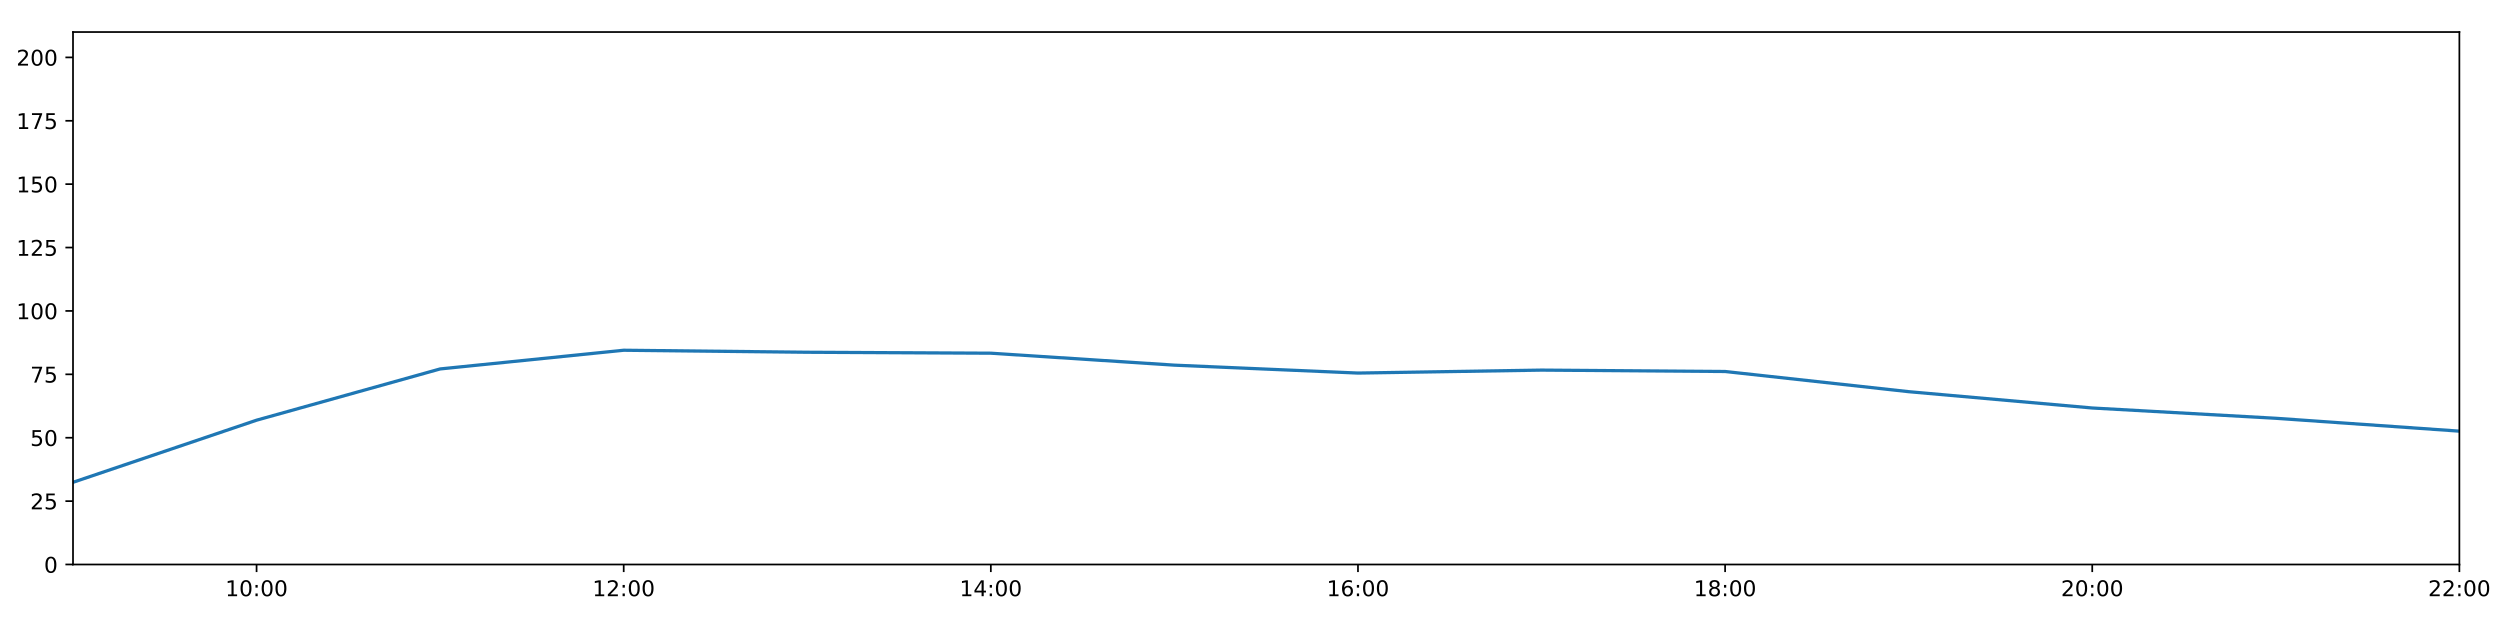
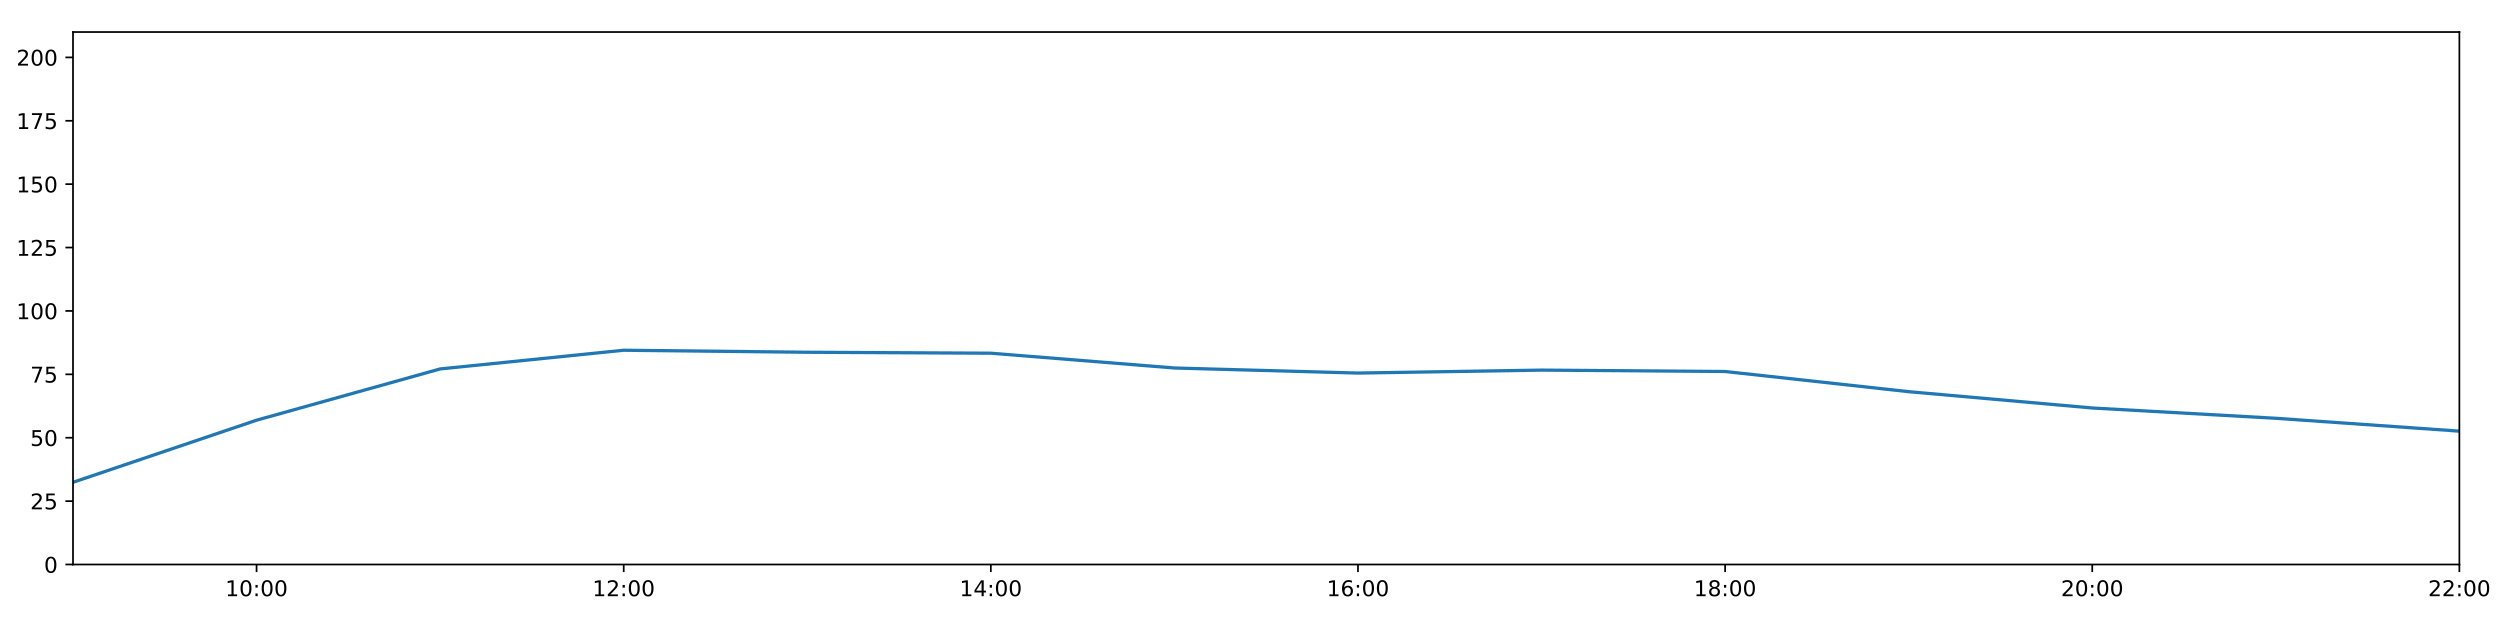
<svg xmlns="http://www.w3.org/2000/svg" xmlns:xlink="http://www.w3.org/1999/xlink" height="288pt" version="1.1" viewBox="0 0 1152 288" width="1152pt">
  <defs>
    <style type="text/css">
*{stroke-linecap:butt;stroke-linejoin:round;}
  </style>
  </defs>
  <g id="figure_1">
    <g id="patch_1">
      <path d="M 0 288  L 1152 288  L 1152 0  L 0 0  z " style="fill:#ffffff;" />
    </g>
    <g id="axes_1">
      <g id="patch_2">
        <path d="M 33.64 260.12  L 1133.28 260.12  L 1133.28 14.76  L 33.64 14.76  z " style="fill:#ffffff;" />
      </g>
      <g id="matplotlib.axis_1">
        <g id="xtick_1">
          <g id="line2d_1">
            <defs>
-               <path d="M 0 0  L 0 3.5  " id="mede82f060f" style="stroke:#000000;stroke-width:0.8;" />
-             </defs>
-             <g>
-               <use style="stroke:#000000;stroke-width:0.8;" x="118.228" xlink:href="#mede82f060f" y="260.12" />
+               <path d="M 0 0  L 0 3.5  " id="mc75844c9e3" style="stroke:#000000;stroke-width:0.8;" />
+             </defs>
+             <g>
+               <use style="stroke:#000000;stroke-width:0.8;" x="118.228" xlink:href="#mc75844c9e3" y="260.12" />
            </g>
          </g>
          <g id="text_1">
            <defs>
              <path d="M 12.406 8.297  L 28.516 8.297  L 28.516 63.922  L 10.984 60.406  L 10.984 69.391  L 28.422 72.906  L 38.281 72.906  L 38.281 8.297  L 54.391 8.297  L 54.391 0  L 12.406 0  z " id="DejaVuSans-49" />
              <path d="M 31.781 66.406  Q 24.172 66.406 20.328 58.906  Q 16.5 51.422 16.5 36.375  Q 16.5 21.391 20.328 13.891  Q 24.172 6.391 31.781 6.391  Q 39.453 6.391 43.281 13.891  Q 47.125 21.391 47.125 36.375  Q 47.125 51.422 43.281 58.906  Q 39.453 66.406 31.781 66.406  z M 31.781 74.219  Q 44.047 74.219 50.516 64.516  Q 56.984 54.828 56.984 36.375  Q 56.984 17.969 50.516 8.266  Q 44.047 -1.422 31.781 -1.422  Q 19.531 -1.422 13.062 8.266  Q 6.594 17.969 6.594 36.375  Q 6.594 54.828 13.062 64.516  Q 19.531 74.219 31.781 74.219  z " id="DejaVuSans-48" />
              <path d="M 11.719 12.406  L 22.016 12.406  L 22.016 0  L 11.719 0  z M 11.719 51.703  L 22.016 51.703  L 22.016 39.312  L 11.719 39.312  z " id="DejaVuSans-58" />
            </defs>
            <g transform="translate(103.8183 274.7184)scale(0.1 -0.1)">
              <use xlink:href="#DejaVuSans-49" />
              <use x="63.623" xlink:href="#DejaVuSans-48" />
              <use x="127.246" xlink:href="#DejaVuSans-58" />
              <use x="160.938" xlink:href="#DejaVuSans-48" />
              <use x="224.561" xlink:href="#DejaVuSans-48" />
            </g>
          </g>
        </g>
        <g id="xtick_2">
          <g id="line2d_2">
            <g>
-               <use style="stroke:#000000;stroke-width:0.8;" x="287.403" xlink:href="#mede82f060f" y="260.12" />
+               <use style="stroke:#000000;stroke-width:0.8;" x="287.403" xlink:href="#mc75844c9e3" y="260.12" />
            </g>
          </g>
          <g id="text_2">
            <defs>
              <path d="M 19.188 8.297  L 53.609 8.297  L 53.609 0  L 7.328 0  L 7.328 8.297  Q 12.938 14.109 22.625 23.891  Q 32.328 33.688 34.812 36.531  Q 39.547 41.844 41.422 45.531  Q 43.312 49.219 43.312 52.781  Q 43.312 58.594 39.234 62.25  Q 35.156 65.922 28.609 65.922  Q 23.969 65.922 18.812 64.312  Q 13.672 62.703 7.812 59.422  L 7.812 69.391  Q 13.766 71.781 18.938 73  Q 24.125 74.219 28.422 74.219  Q 39.75 74.219 46.484 68.547  Q 53.219 62.891 53.219 53.422  Q 53.219 48.922 51.531 44.891  Q 49.859 40.875 45.406 35.406  Q 44.188 33.984 37.641 27.219  Q 31.109 20.453 19.188 8.297  z " id="DejaVuSans-50" />
            </defs>
            <g transform="translate(272.9937 274.7184)scale(0.1 -0.1)">
              <use xlink:href="#DejaVuSans-49" />
              <use x="63.623" xlink:href="#DejaVuSans-50" />
              <use x="127.246" xlink:href="#DejaVuSans-58" />
              <use x="160.938" xlink:href="#DejaVuSans-48" />
              <use x="224.561" xlink:href="#DejaVuSans-48" />
            </g>
          </g>
        </g>
        <g id="xtick_3">
          <g id="line2d_3">
            <g>
-               <use style="stroke:#000000;stroke-width:0.8;" x="456.578" xlink:href="#mede82f060f" y="260.12" />
+               <use style="stroke:#000000;stroke-width:0.8;" x="456.578" xlink:href="#mc75844c9e3" y="260.12" />
            </g>
          </g>
          <g id="text_3">
            <defs>
              <path d="M 37.797 64.312  L 12.891 25.391  L 37.797 25.391  z M 35.203 72.906  L 47.609 72.906  L 47.609 25.391  L 58.016 25.391  L 58.016 17.188  L 47.609 17.188  L 47.609 0  L 37.797 0  L 37.797 17.188  L 4.891 17.188  L 4.891 26.703  z " id="DejaVuSans-52" />
            </defs>
            <g transform="translate(442.1691 274.7184)scale(0.1 -0.1)">
              <use xlink:href="#DejaVuSans-49" />
              <use x="63.623" xlink:href="#DejaVuSans-52" />
              <use x="127.246" xlink:href="#DejaVuSans-58" />
              <use x="160.938" xlink:href="#DejaVuSans-48" />
              <use x="224.561" xlink:href="#DejaVuSans-48" />
            </g>
          </g>
        </g>
        <g id="xtick_4">
          <g id="line2d_4">
            <g>
-               <use style="stroke:#000000;stroke-width:0.8;" x="625.754" xlink:href="#mede82f060f" y="260.12" />
+               <use style="stroke:#000000;stroke-width:0.8;" x="625.754" xlink:href="#mc75844c9e3" y="260.12" />
            </g>
          </g>
          <g id="text_4">
            <defs>
              <path d="M 33.016 40.375  Q 26.375 40.375 22.484 35.828  Q 18.609 31.297 18.609 23.391  Q 18.609 15.531 22.484 10.953  Q 26.375 6.391 33.016 6.391  Q 39.656 6.391 43.531 10.953  Q 47.406 15.531 47.406 23.391  Q 47.406 31.297 43.531 35.828  Q 39.656 40.375 33.016 40.375  z M 52.594 71.297  L 52.594 62.312  Q 48.875 64.062 45.094 64.984  Q 41.312 65.922 37.594 65.922  Q 27.828 65.922 22.672 59.328  Q 17.531 52.734 16.797 39.406  Q 19.672 43.656 24.016 45.922  Q 28.375 48.188 33.594 48.188  Q 44.578 48.188 50.953 41.516  Q 57.328 34.859 57.328 23.391  Q 57.328 12.156 50.688 5.359  Q 44.047 -1.422 33.016 -1.422  Q 20.359 -1.422 13.672 8.266  Q 6.984 17.969 6.984 36.375  Q 6.984 53.656 15.188 63.938  Q 23.391 74.219 37.203 74.219  Q 40.922 74.219 44.703 73.484  Q 48.484 72.75 52.594 71.297  z " id="DejaVuSans-54" />
            </defs>
            <g transform="translate(611.3445 274.7184)scale(0.1 -0.1)">
              <use xlink:href="#DejaVuSans-49" />
              <use x="63.623" xlink:href="#DejaVuSans-54" />
              <use x="127.246" xlink:href="#DejaVuSans-58" />
              <use x="160.938" xlink:href="#DejaVuSans-48" />
              <use x="224.561" xlink:href="#DejaVuSans-48" />
            </g>
          </g>
        </g>
        <g id="xtick_5">
          <g id="line2d_5">
            <g>
-               <use style="stroke:#000000;stroke-width:0.8;" x="794.929" xlink:href="#mede82f060f" y="260.12" />
+               <use style="stroke:#000000;stroke-width:0.8;" x="794.929" xlink:href="#mc75844c9e3" y="260.12" />
            </g>
          </g>
          <g id="text_5">
            <defs>
              <path d="M 31.781 34.625  Q 24.75 34.625 20.719 30.859  Q 16.703 27.094 16.703 20.516  Q 16.703 13.922 20.719 10.156  Q 24.75 6.391 31.781 6.391  Q 38.812 6.391 42.859 10.172  Q 46.922 13.969 46.922 20.516  Q 46.922 27.094 42.891 30.859  Q 38.875 34.625 31.781 34.625  z M 21.922 38.812  Q 15.578 40.375 12.031 44.719  Q 8.5 49.078 8.5 55.328  Q 8.5 64.062 14.719 69.141  Q 20.953 74.219 31.781 74.219  Q 42.672 74.219 48.875 69.141  Q 55.078 64.062 55.078 55.328  Q 55.078 49.078 51.531 44.719  Q 48 40.375 41.703 38.812  Q 48.828 37.156 52.797 32.312  Q 56.781 27.484 56.781 20.516  Q 56.781 9.906 50.312 4.234  Q 43.844 -1.422 31.781 -1.422  Q 19.734 -1.422 13.25 4.234  Q 6.781 9.906 6.781 20.516  Q 6.781 27.484 10.781 32.312  Q 14.797 37.156 21.922 38.812  z M 18.312 54.391  Q 18.312 48.734 21.844 45.562  Q 25.391 42.391 31.781 42.391  Q 38.141 42.391 41.719 45.562  Q 45.312 48.734 45.312 54.391  Q 45.312 60.062 41.719 63.234  Q 38.141 66.406 31.781 66.406  Q 25.391 66.406 21.844 63.234  Q 18.312 60.062 18.312 54.391  z " id="DejaVuSans-56" />
            </defs>
            <g transform="translate(780.5199 274.7184)scale(0.1 -0.1)">
              <use xlink:href="#DejaVuSans-49" />
              <use x="63.623" xlink:href="#DejaVuSans-56" />
              <use x="127.246" xlink:href="#DejaVuSans-58" />
              <use x="160.938" xlink:href="#DejaVuSans-48" />
              <use x="224.561" xlink:href="#DejaVuSans-48" />
            </g>
          </g>
        </g>
        <g id="xtick_6">
          <g id="line2d_6">
            <g>
-               <use style="stroke:#000000;stroke-width:0.8;" x="964.105" xlink:href="#mede82f060f" y="260.12" />
+               <use style="stroke:#000000;stroke-width:0.8;" x="964.105" xlink:href="#mc75844c9e3" y="260.12" />
            </g>
          </g>
          <g id="text_6">
            <g transform="translate(949.6952 274.7184)scale(0.1 -0.1)">
              <use xlink:href="#DejaVuSans-50" />
              <use x="63.623" xlink:href="#DejaVuSans-48" />
              <use x="127.246" xlink:href="#DejaVuSans-58" />
              <use x="160.938" xlink:href="#DejaVuSans-48" />
              <use x="224.561" xlink:href="#DejaVuSans-48" />
            </g>
          </g>
        </g>
        <g id="xtick_7">
          <g id="line2d_7">
            <g>
-               <use style="stroke:#000000;stroke-width:0.8;" x="1133.28" xlink:href="#mede82f060f" y="260.12" />
+               <use style="stroke:#000000;stroke-width:0.8;" x="1133.28" xlink:href="#mc75844c9e3" y="260.12" />
            </g>
          </g>
          <g id="text_7">
            <g transform="translate(1118.871 274.7184)scale(0.1 -0.1)">
              <use xlink:href="#DejaVuSans-50" />
              <use x="63.623" xlink:href="#DejaVuSans-50" />
              <use x="127.246" xlink:href="#DejaVuSans-58" />
              <use x="160.938" xlink:href="#DejaVuSans-48" />
              <use x="224.561" xlink:href="#DejaVuSans-48" />
            </g>
          </g>
        </g>
      </g>
      <g id="matplotlib.axis_2">
        <g id="ytick_1">
          <g id="line2d_8">
            <defs>
-               <path d="M 0 0  L -3.5 0  " id="m6eebe840cd" style="stroke:#000000;stroke-width:0.8;" />
-             </defs>
-             <g>
-               <use style="stroke:#000000;stroke-width:0.8;" x="33.64" xlink:href="#m6eebe840cd" y="260.12" />
+               <path d="M 0 0  L -3.5 0  " id="md7d5d08064" style="stroke:#000000;stroke-width:0.8;" />
+             </defs>
+             <g>
+               <use style="stroke:#000000;stroke-width:0.8;" x="33.64" xlink:href="#md7d5d08064" y="260.12" />
            </g>
          </g>
          <g id="text_8">
            <g transform="translate(20.2775 263.9192)scale(0.1 -0.1)">
              <use xlink:href="#DejaVuSans-48" />
            </g>
          </g>
        </g>
        <g id="ytick_2">
          <g id="line2d_9">
            <g>
-               <use style="stroke:#000000;stroke-width:0.8;" x="33.64" xlink:href="#m6eebe840cd" y="230.91" />
+               <use style="stroke:#000000;stroke-width:0.8;" x="33.64" xlink:href="#md7d5d08064" y="230.91" />
            </g>
          </g>
          <g id="text_9">
            <defs>
              <path d="M 10.797 72.906  L 49.516 72.906  L 49.516 64.594  L 19.828 64.594  L 19.828 46.734  Q 21.969 47.469 24.109 47.828  Q 26.266 48.188 28.422 48.188  Q 40.625 48.188 47.75 41.5  Q 54.891 34.812 54.891 23.391  Q 54.891 11.625 47.562 5.094  Q 40.234 -1.422 26.906 -1.422  Q 22.312 -1.422 17.547 -0.641  Q 12.797 0.141 7.719 1.703  L 7.719 11.625  Q 12.109 9.234 16.797 8.062  Q 21.484 6.891 26.703 6.891  Q 35.156 6.891 40.078 11.328  Q 45.016 15.766 45.016 23.391  Q 45.016 31 40.078 35.438  Q 35.156 39.891 26.703 39.891  Q 22.75 39.891 18.812 39.016  Q 14.891 38.141 10.797 36.281  z " id="DejaVuSans-53" />
            </defs>
            <g transform="translate(13.915 234.7097)scale(0.1 -0.1)">
              <use xlink:href="#DejaVuSans-50" />
              <use x="63.623" xlink:href="#DejaVuSans-53" />
            </g>
          </g>
        </g>
        <g id="ytick_3">
          <g id="line2d_10">
            <g>
-               <use style="stroke:#000000;stroke-width:0.8;" x="33.64" xlink:href="#m6eebe840cd" y="201.701" />
+               <use style="stroke:#000000;stroke-width:0.8;" x="33.64" xlink:href="#md7d5d08064" y="201.701" />
            </g>
          </g>
          <g id="text_10">
            <g transform="translate(13.915 205.5002)scale(0.1 -0.1)">
              <use xlink:href="#DejaVuSans-53" />
              <use x="63.623" xlink:href="#DejaVuSans-48" />
            </g>
          </g>
        </g>
        <g id="ytick_4">
          <g id="line2d_11">
            <g>
-               <use style="stroke:#000000;stroke-width:0.8;" x="33.64" xlink:href="#m6eebe840cd" y="172.491" />
+               <use style="stroke:#000000;stroke-width:0.8;" x="33.64" xlink:href="#md7d5d08064" y="172.491" />
            </g>
          </g>
          <g id="text_11">
            <defs>
              <path d="M 8.203 72.906  L 55.078 72.906  L 55.078 68.703  L 28.609 0  L 18.312 0  L 43.219 64.594  L 8.203 64.594  z " id="DejaVuSans-55" />
            </defs>
            <g transform="translate(13.915 176.2906)scale(0.1 -0.1)">
              <use xlink:href="#DejaVuSans-55" />
              <use x="63.623" xlink:href="#DejaVuSans-53" />
            </g>
          </g>
        </g>
        <g id="ytick_5">
          <g id="line2d_12">
            <g>
-               <use style="stroke:#000000;stroke-width:0.8;" x="33.64" xlink:href="#m6eebe840cd" y="143.282" />
+               <use style="stroke:#000000;stroke-width:0.8;" x="33.64" xlink:href="#md7d5d08064" y="143.282" />
            </g>
          </g>
          <g id="text_12">
            <g transform="translate(7.5525 147.0811)scale(0.1 -0.1)">
              <use xlink:href="#DejaVuSans-49" />
              <use x="63.623" xlink:href="#DejaVuSans-48" />
              <use x="127.246" xlink:href="#DejaVuSans-48" />
            </g>
          </g>
        </g>
        <g id="ytick_6">
          <g id="line2d_13">
            <g>
-               <use style="stroke:#000000;stroke-width:0.8;" x="33.64" xlink:href="#m6eebe840cd" y="114.072" />
+               <use style="stroke:#000000;stroke-width:0.8;" x="33.64" xlink:href="#md7d5d08064" y="114.072" />
            </g>
          </g>
          <g id="text_13">
            <g transform="translate(7.5525 117.8716)scale(0.1 -0.1)">
              <use xlink:href="#DejaVuSans-49" />
              <use x="63.623" xlink:href="#DejaVuSans-50" />
              <use x="127.246" xlink:href="#DejaVuSans-53" />
            </g>
          </g>
        </g>
        <g id="ytick_7">
          <g id="line2d_14">
            <g>
-               <use style="stroke:#000000;stroke-width:0.8;" x="33.64" xlink:href="#m6eebe840cd" y="84.863" />
+               <use style="stroke:#000000;stroke-width:0.8;" x="33.64" xlink:href="#md7d5d08064" y="84.863" />
            </g>
          </g>
          <g id="text_14">
            <g transform="translate(7.5525 88.66208)scale(0.1 -0.1)">
              <use xlink:href="#DejaVuSans-49" />
              <use x="63.623" xlink:href="#DejaVuSans-53" />
              <use x="127.246" xlink:href="#DejaVuSans-48" />
            </g>
          </g>
        </g>
        <g id="ytick_8">
          <g id="line2d_15">
            <g>
-               <use style="stroke:#000000;stroke-width:0.8;" x="33.64" xlink:href="#m6eebe840cd" y="55.653" />
+               <use style="stroke:#000000;stroke-width:0.8;" x="33.64" xlink:href="#md7d5d08064" y="55.653" />
            </g>
          </g>
          <g id="text_15">
            <g transform="translate(7.5525 59.45255)scale(0.1 -0.1)">
              <use xlink:href="#DejaVuSans-49" />
              <use x="63.623" xlink:href="#DejaVuSans-55" />
              <use x="127.246" xlink:href="#DejaVuSans-53" />
            </g>
          </g>
        </g>
        <g id="ytick_9">
          <g id="line2d_16">
            <g>
-               <use style="stroke:#000000;stroke-width:0.8;" x="33.64" xlink:href="#m6eebe840cd" y="26.444" />
+               <use style="stroke:#000000;stroke-width:0.8;" x="33.64" xlink:href="#md7d5d08064" y="26.444" />
            </g>
          </g>
          <g id="text_16">
            <g transform="translate(7.5525 30.24303)scale(0.1 -0.1)">
              <use xlink:href="#DejaVuSans-50" />
              <use x="63.623" xlink:href="#DejaVuSans-48" />
              <use x="127.246" xlink:href="#DejaVuSans-48" />
            </g>
          </g>
        </g>
      </g>
      <g id="line2d_17">
-         <path clip-path="url(#pfbfa766fba)" d="M 33.64 222.245  L 118.228 193.624  L 202.815 170.009  L 287.403 161.392  L 371.991 162.317  L 456.578 162.755  L 541.166 168.263  L 625.754 171.907  L 710.342 170.544  L 794.929 171.186  L 879.517 180.486  L 964.105 188.005  L 1048.692 192.743  L 1133.28 198.677  " style="fill:none;stroke:#1f77b4;stroke-linecap:square;stroke-width:1.5;" />
+         <path clip-path="url(#p360013069c)" d="M 33.64 222.245  L 118.228 193.624  L 202.815 170.009  L 287.403 161.392  L 371.991 162.317  L 456.578 162.755  L 541.166 169.57  L 625.754 171.907  L 710.342 170.544  L 794.929 171.186  L 879.517 180.486  L 964.105 188.005  L 1048.692 192.743  L 1133.28 198.677  " style="fill:none;stroke:#1f77b4;stroke-linecap:square;stroke-width:1.5;" />
      </g>
      <g id="patch_3">
        <path d="M 33.64 260.12  L 33.64 14.76  " style="fill:none;stroke:#000000;stroke-linecap:square;stroke-linejoin:miter;stroke-width:0.8;" />
      </g>
      <g id="patch_4">
        <path d="M 1133.28 260.12  L 1133.28 14.76  " style="fill:none;stroke:#000000;stroke-linecap:square;stroke-linejoin:miter;stroke-width:0.8;" />
      </g>
      <g id="patch_5">
        <path d="M 33.64 260.12  L 1133.28 260.12  " style="fill:none;stroke:#000000;stroke-linecap:square;stroke-linejoin:miter;stroke-width:0.8;" />
      </g>
      <g id="patch_6">
        <path d="M 33.64 14.76  L 1133.28 14.76  " style="fill:none;stroke:#000000;stroke-linecap:square;stroke-linejoin:miter;stroke-width:0.8;" />
      </g>
    </g>
  </g>
  <defs>
-     <clipPath id="pfbfa766fba">
+     <clipPath id="p360013069c">
      <rect height="245.36" width="1099.64" x="33.64" y="14.76" />
    </clipPath>
  </defs>
</svg>
